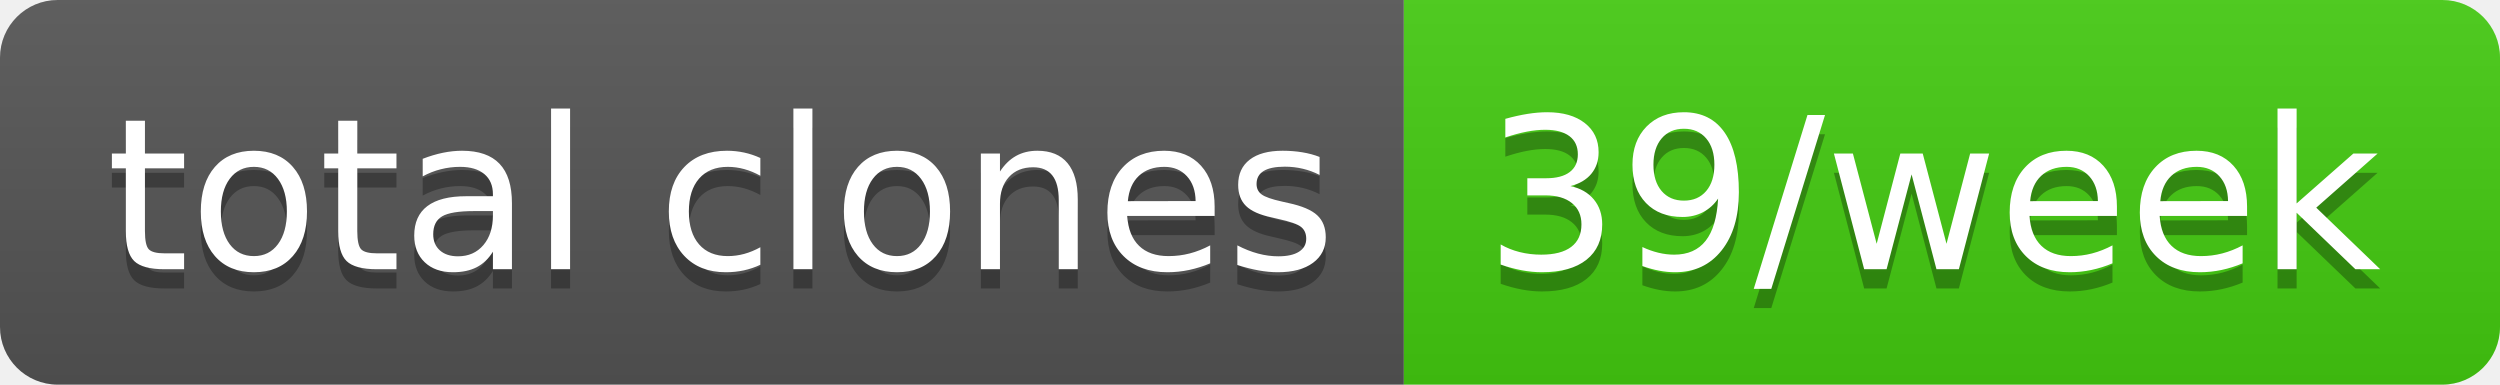
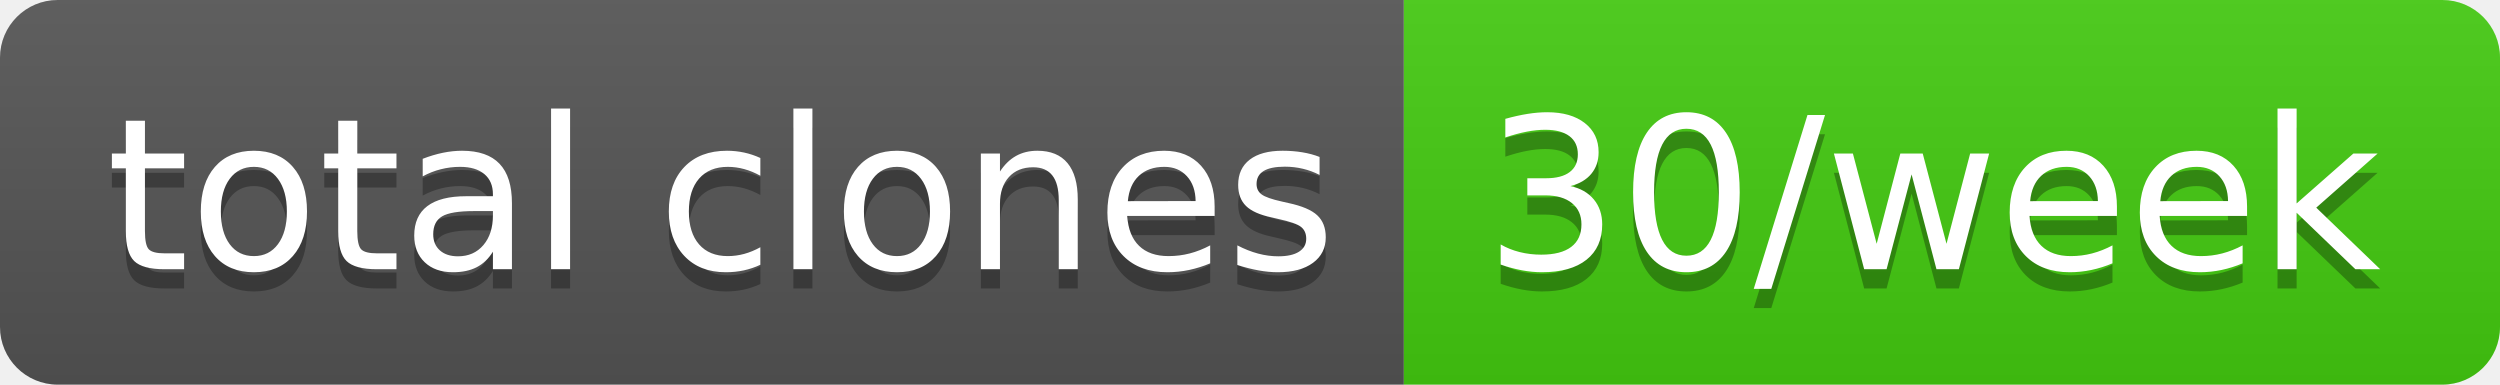
- <svg xmlns="http://www.w3.org/2000/svg" width="130" height="20" role="img" aria-label="total clones: 39/week">
+ <svg xmlns="http://www.w3.org/2000/svg" width="130" height="20" role="img" aria-label="total clones: 30/week">
  <linearGradient id="s" x2="0" y2="100%">
    <stop offset="0" stop-color="#bbb" stop-opacity=".1" />
    <stop offset="1" stop-opacity=".1" />
  </linearGradient>
  <clipPath id="r">
    <rect width="130" height="20" rx="3" fill="#fff" />
  </clipPath>
  <g clip-path="url(#r)">
    <rect width="73" height="20" fill="#555" />
    <rect x="73" width="57" height="20" fill="#4c1" />
    <rect width="130" height="20" fill="url(#s)" />
  </g>
  <g fill="#fff" text-anchor="middle" font-family="Verdana,Geneva,DejaVu Sans,sans-serif" text-rendering="geometricPrecision" font-size="110">
    <text aria-hidden="true" x="375" y="150" fill="#010101" fill-opacity=".3" transform="scale(.1)" textLength="630">total clones</text>
    <text x="375" y="140" transform="scale(.1)" fill="#fff" textLength="630">total clones</text>
-     <text aria-hidden="true" x="1005" y="150" fill="#010101" fill-opacity=".3" transform="scale(.1)" textLength="470">39/week</text>
-     <text x="1005" y="140" transform="scale(.1)" fill="#fff" textLength="470">39/week</text>
+     <text aria-hidden="true" x="1005" y="150" fill="#010101" fill-opacity=".3" transform="scale(.1)" textLength="470">30/week</text>
+     <text x="1005" y="140" transform="scale(.1)" fill="#fff" textLength="470">30/week</text>
  </g>
</svg>
